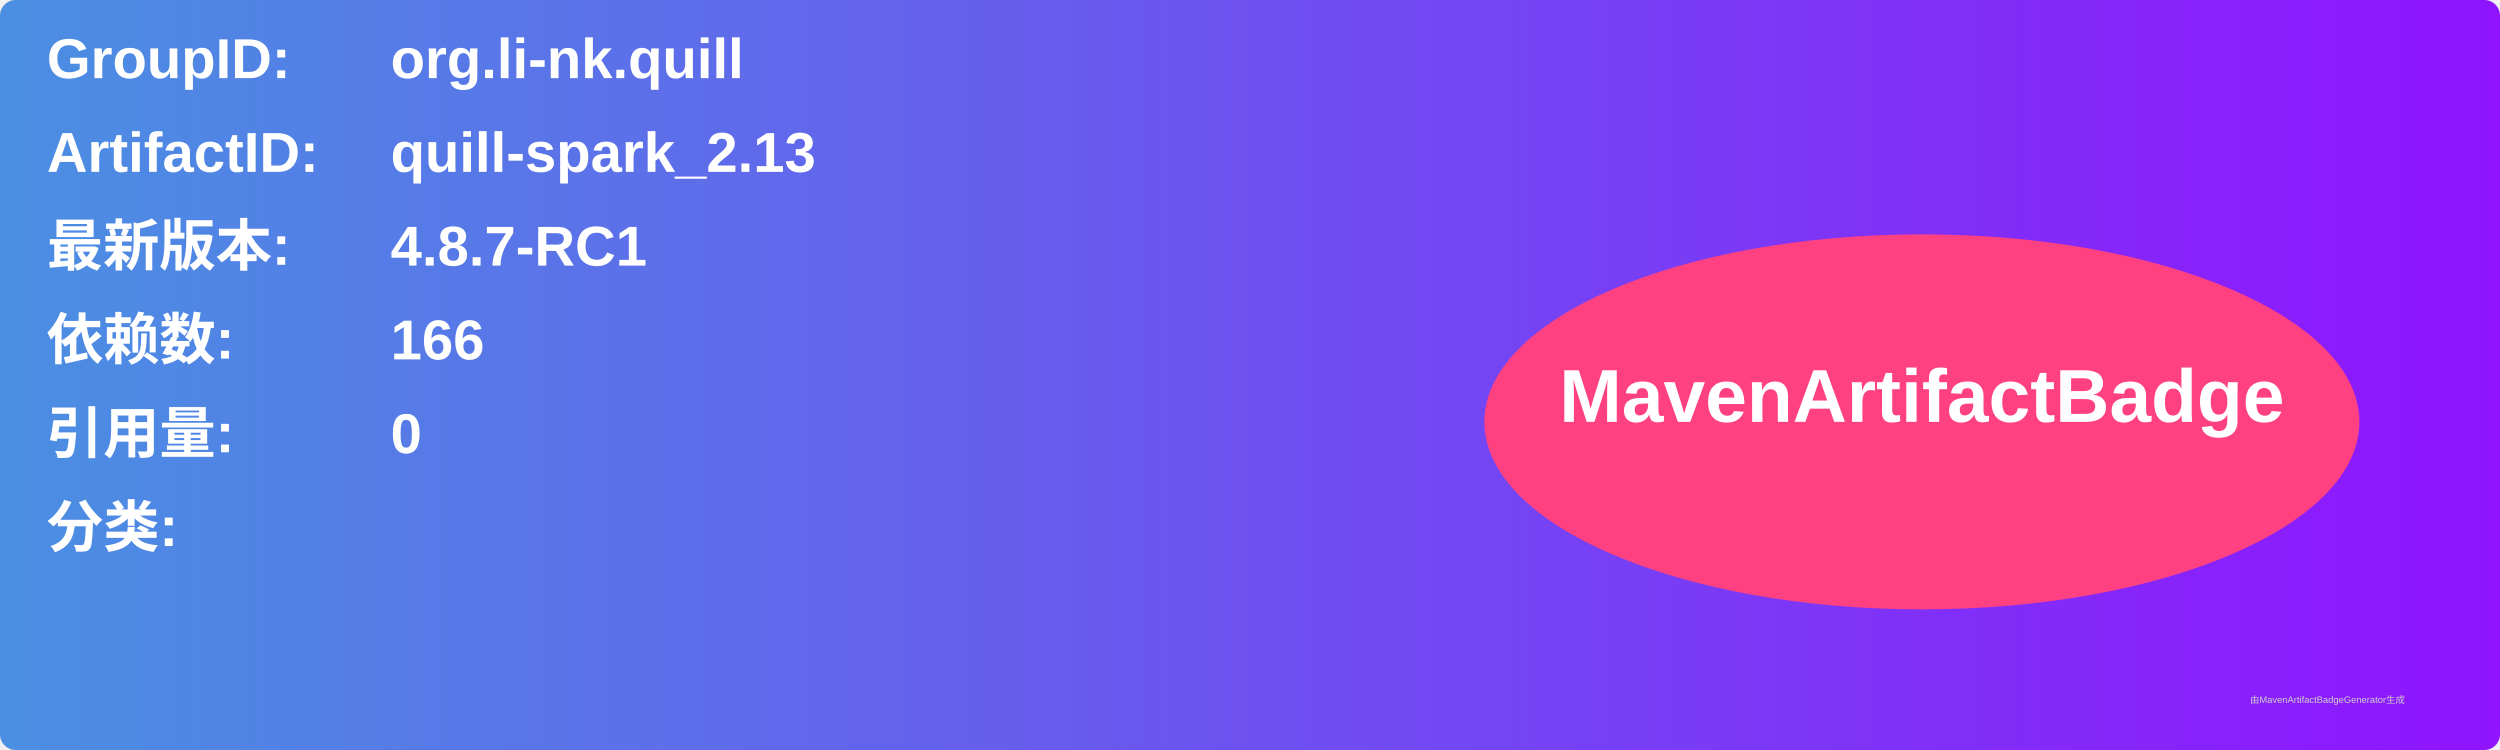
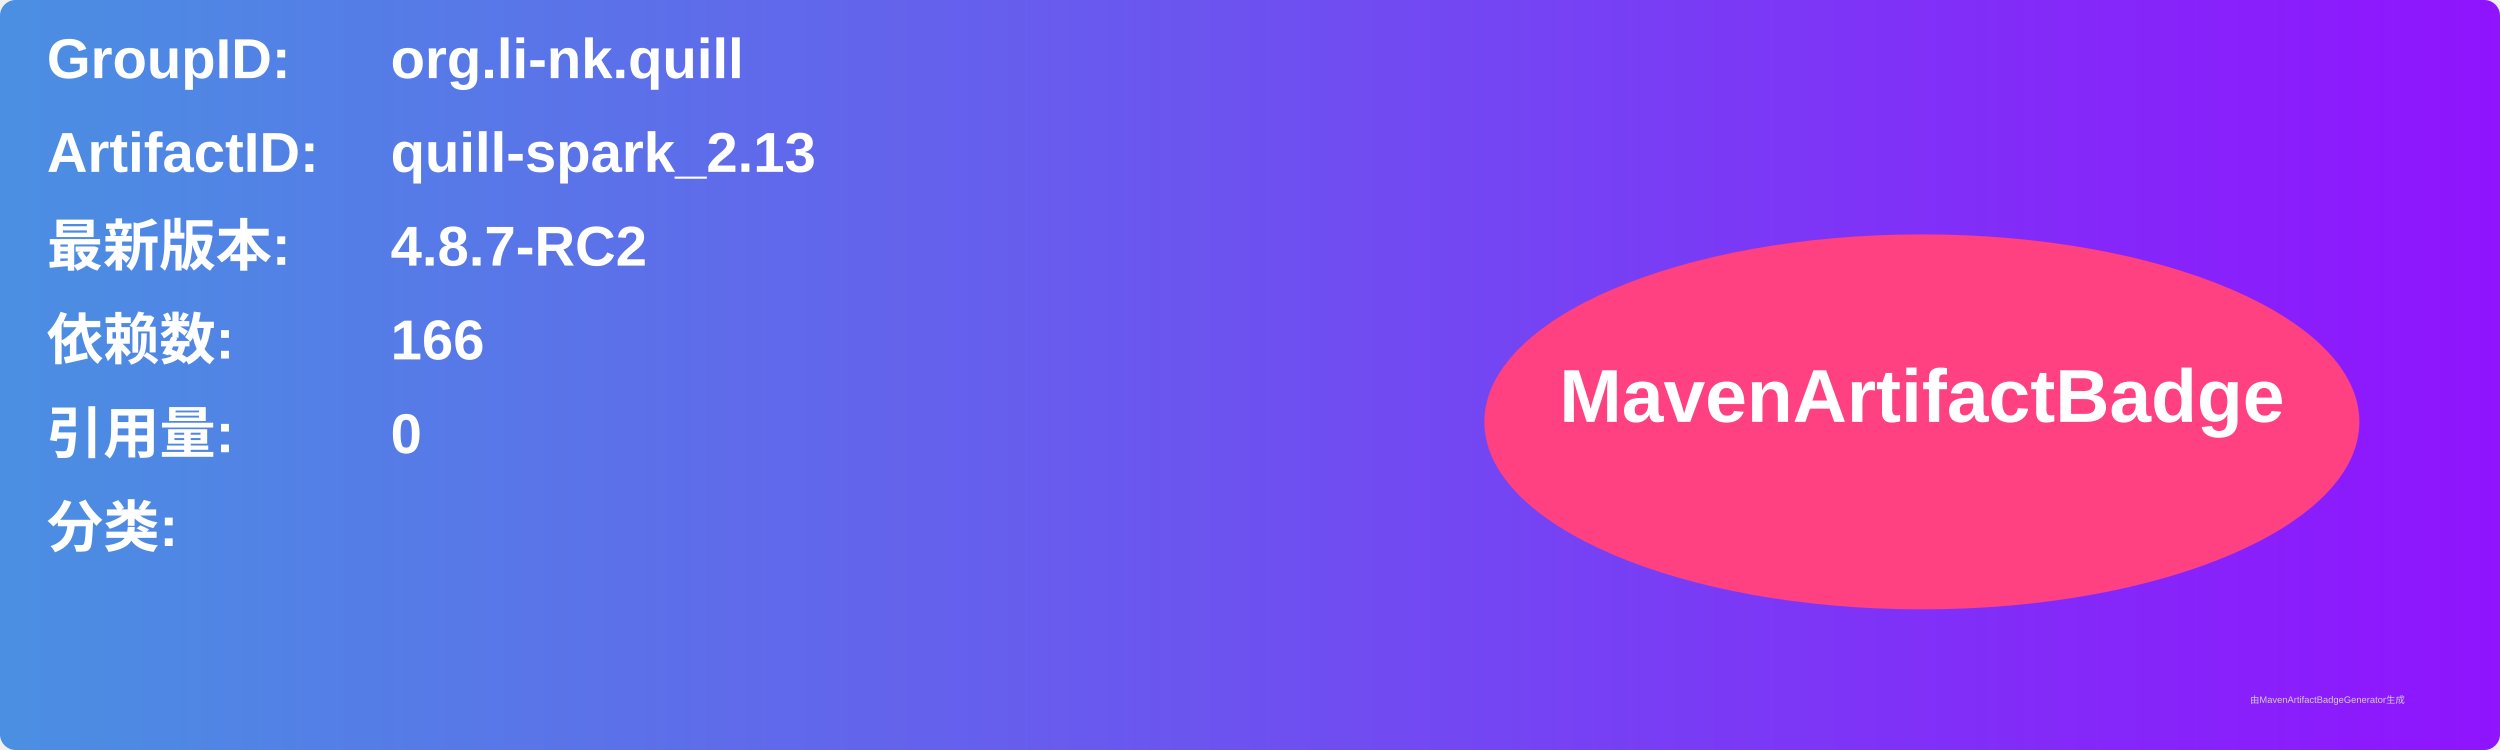
<svg xmlns="http://www.w3.org/2000/svg" width="800" height="240" viewBox="0 0 800 240">
  <linearGradient id="grad" x1="0%" y1="0%" x2="100%" y2="0%">
    <stop offset="0%" stop-color="#4a90e2" />
    <stop offset="100%" stop-color="#9013fe" />
  </linearGradient>
  <rect width="100%" height="100%" rx="5" ry="5" fill="url(#grad)" />
  <g transform="translate(15, 15)">
    <text x="0" y="10" font-family="Arial" font-size="18" fill="white" font-weight="bold" width="260">GroupID:</text>
    <text x="110" y="10" font-family="Arial" font-size="18" fill="white" font-weight="bold" width="460">org.li-nk.quill</text>
    <text x="0" y="40" font-family="Arial" font-size="18" fill="white" font-weight="bold" width="260">ArtifactID:</text>
    <text x="110" y="40" font-family="Arial" font-size="18" fill="white" font-weight="bold" width="460">quill-spark_2.13</text>
    <text x="0" y="70" font-family="Arial" font-size="18" fill="white" font-weight="bold">最新版本:</text>
    <text x="110" y="70" font-family="Arial" font-size="18" fill="white" font-weight="bold">
-       <tspan font-weight="bold">4.8.7-RC1</tspan>
+       <tspan font-weight="bold">4.8.7-RC2</tspan>
    </text>
    <text x="0" y="100" font-family="Arial" font-size="18" fill="white" font-weight="bold">依赖数: </text>
    <text x="110" y="100" font-family="Arial" font-size="18" fill="white">
      <tspan font-weight="bold">166</tspan>
    </text>
    <text x="0" y="130" font-family="Arial" font-size="18" fill="white" font-weight="bold">引用量: </text>
    <text x="110" y="130" font-family="Arial" font-size="18" fill="white">
      <tspan font-weight="bold">0</tspan>
    </text>
    <text x="0" y="160" font-family="Arial" font-size="18" fill="white" font-weight="bold">分类:</text>
    <text x="10" y="190" font-family="Arial" font-size="10" fill="white">
      <tspan font-weight="bold" />
    </text>
    <ellipse cx="600" cy="120" rx="140" ry="60" fill="#ff4081" />
    <text x="600" y="120" text-anchor="middle" font-family="Arial" font-size="24" fill="white" font-weight="bold">MavenArtifactBadge</text>
  </g>
  <text x="720" y="225" font-family="Arial" font-size="3" fill="#d0d0d0">由MavenArtifactBadgeGenerator生成</text>
</svg>
